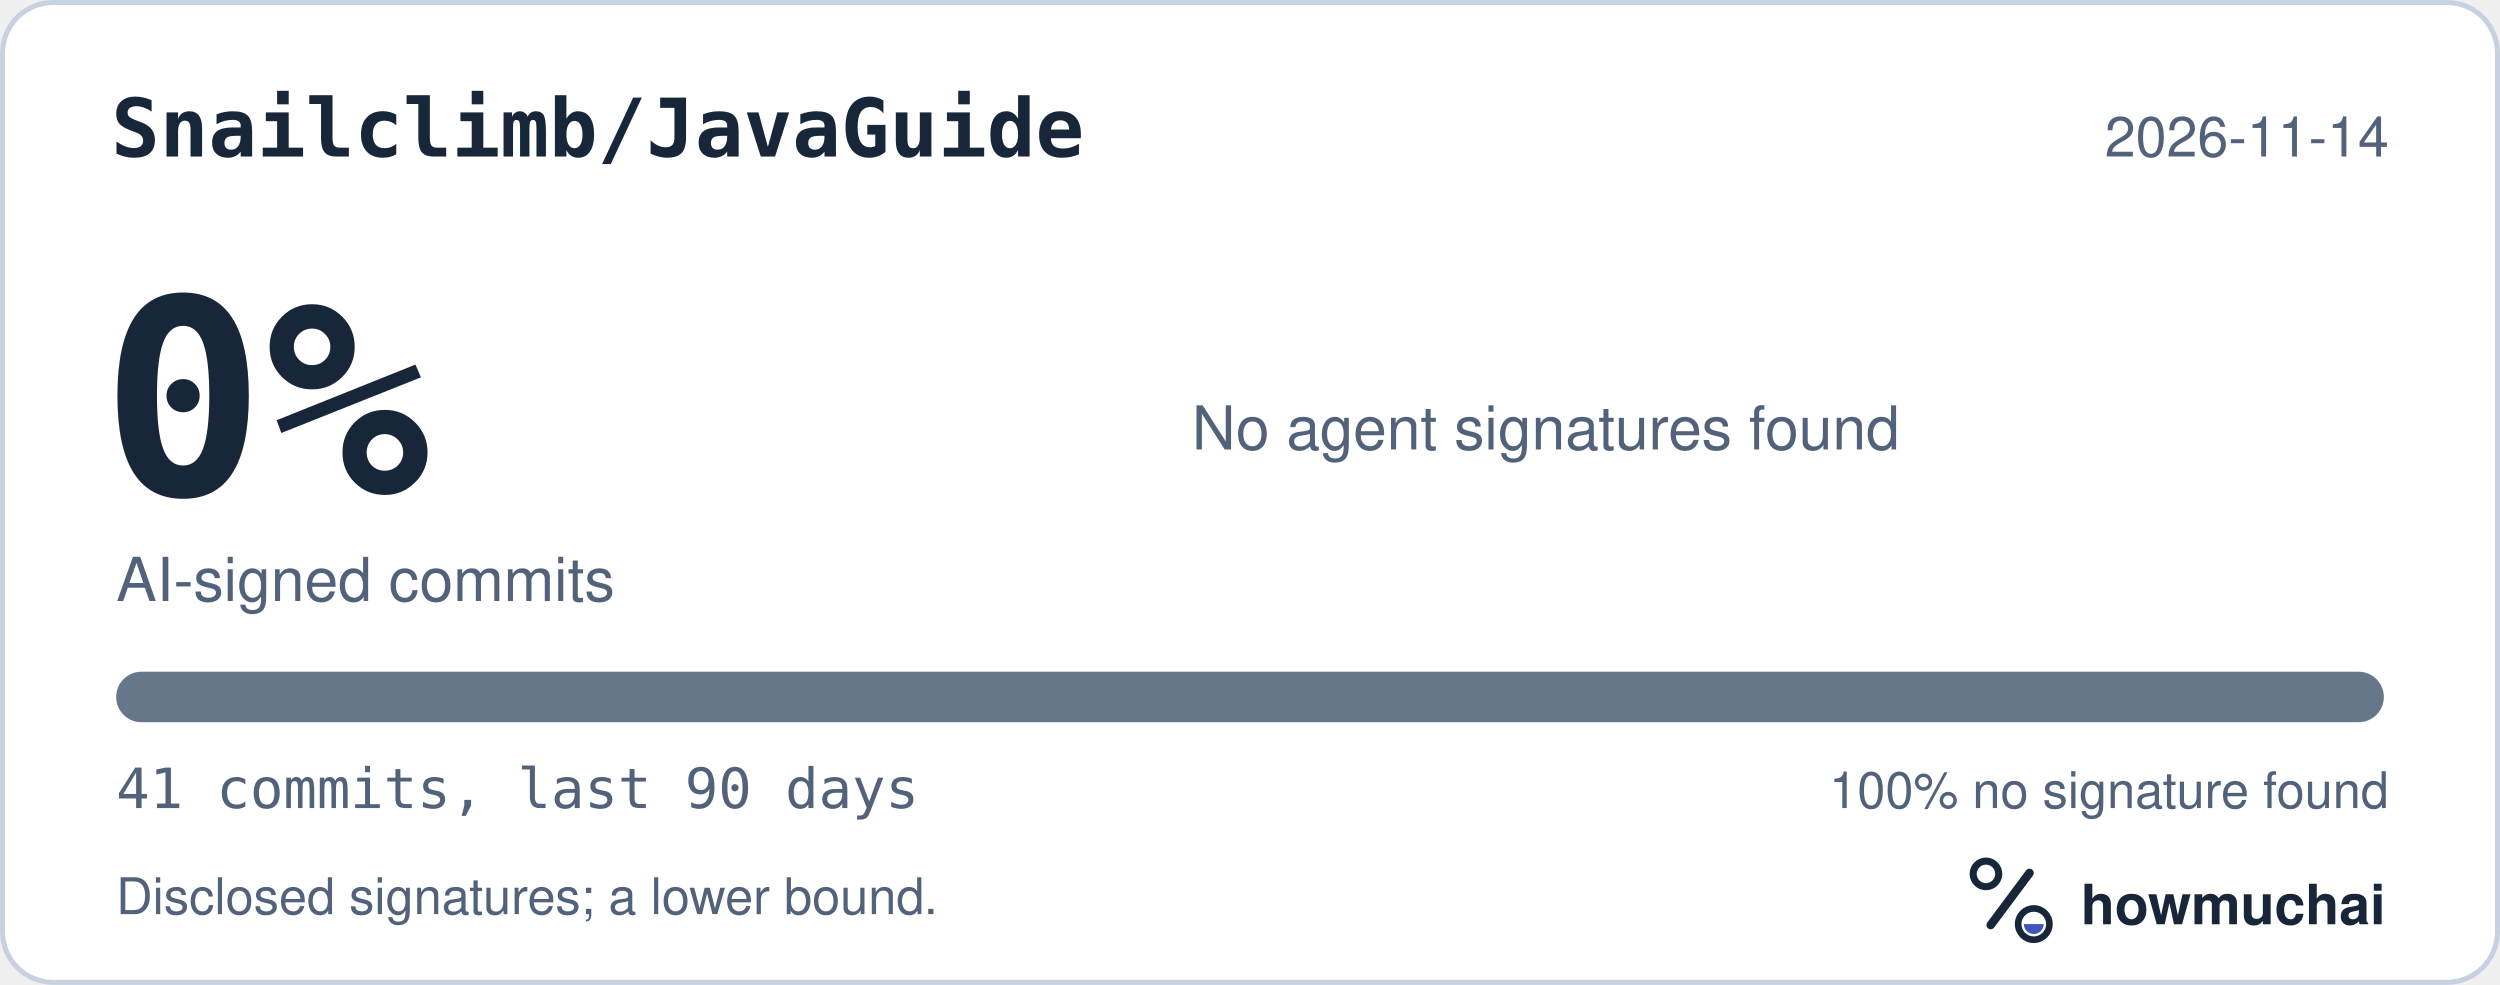
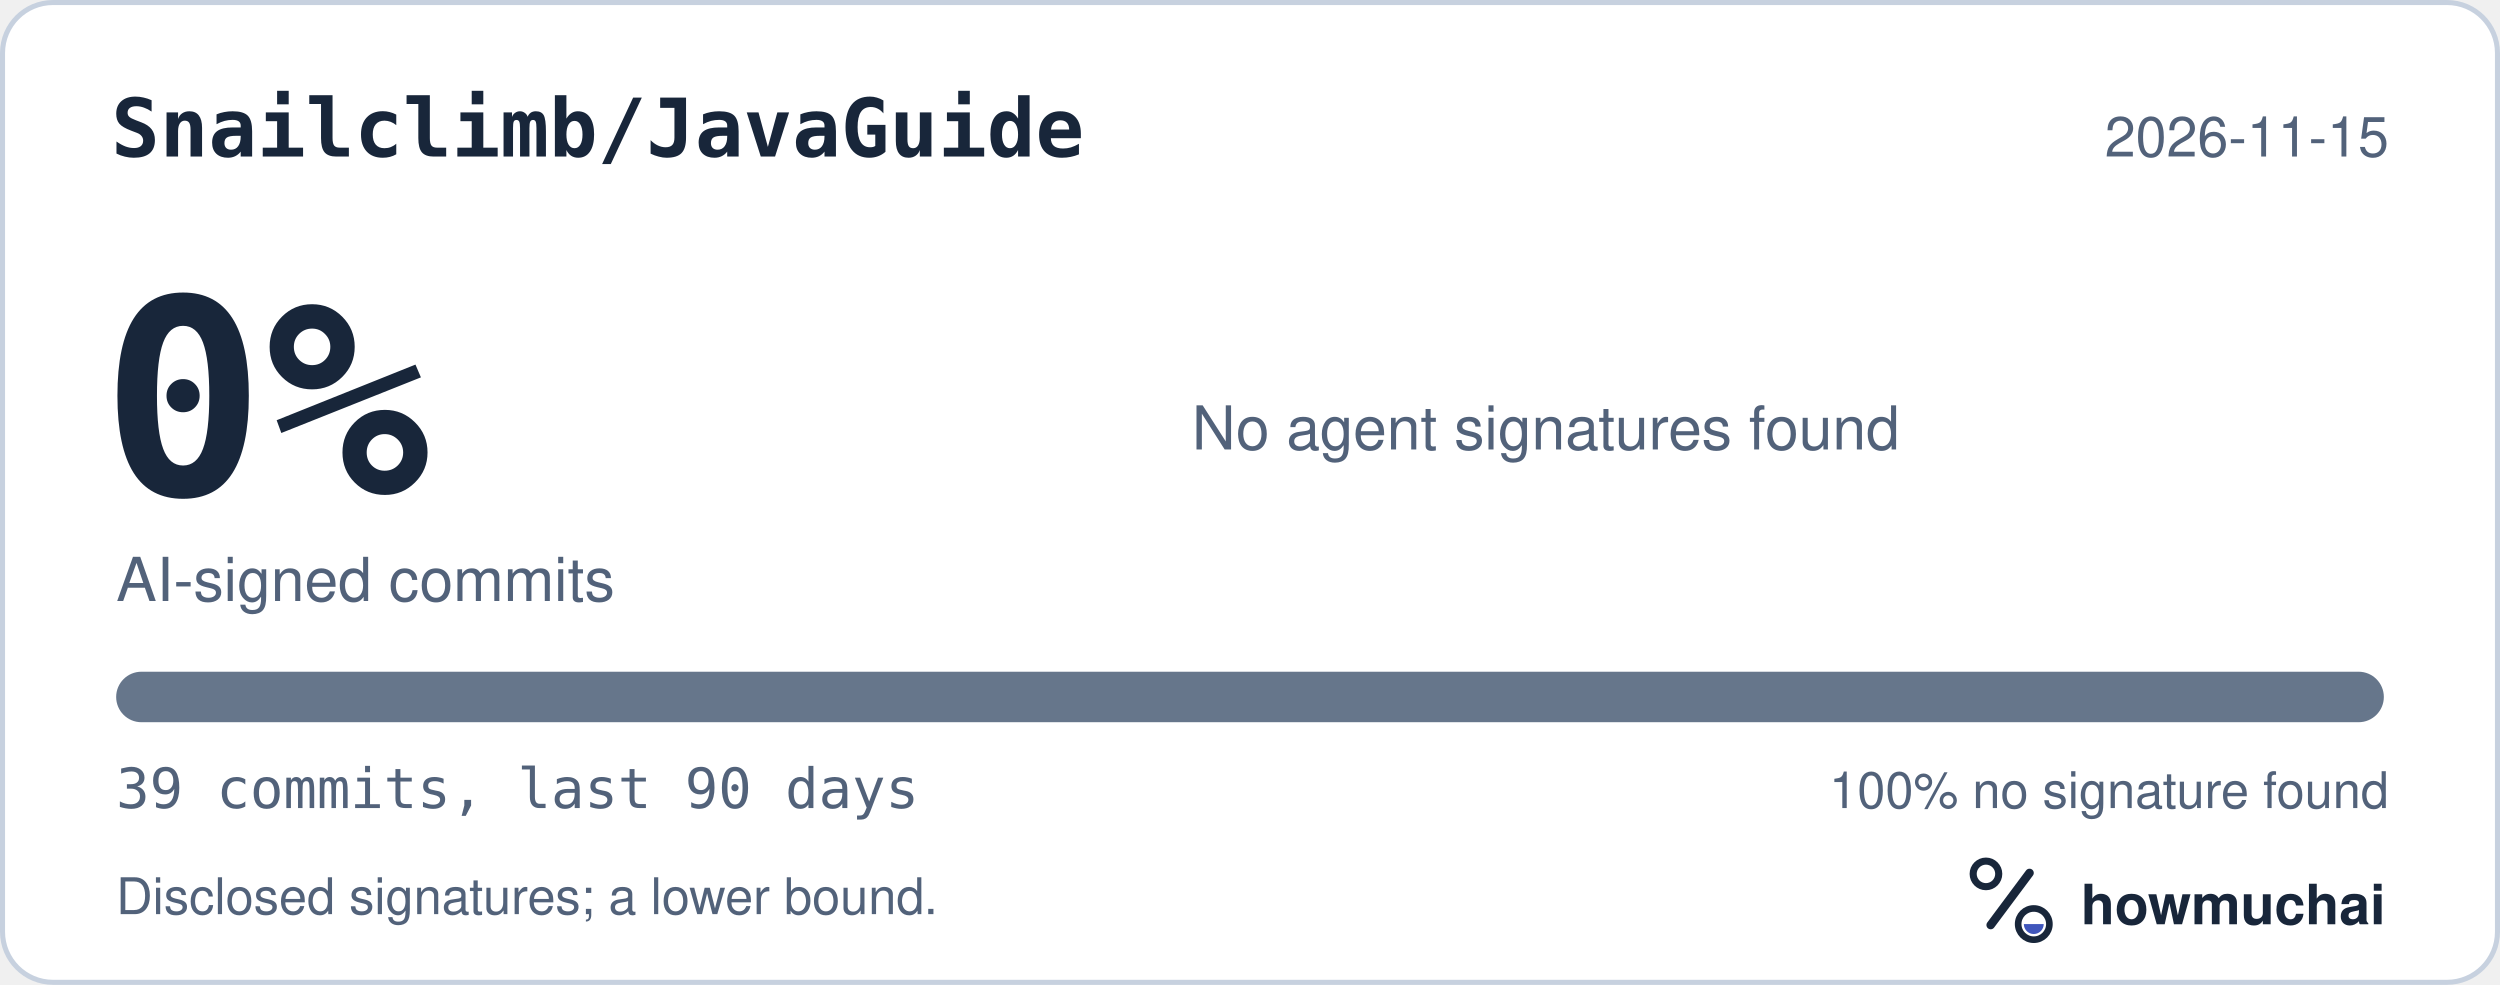
<svg xmlns="http://www.w3.org/2000/svg" width="495" height="195" viewBox="0 0 495 195" role="img" aria-labelledby="hm-t hm-d">
  <rect x="0.5" y="0.5" width="494" height="194" rx="10" fill="#FFFFFF" stroke="#C7D1DF" />
  <text x="22" y="31" fill="#18263A" font-family="ui-monospace, SF Mono, Menlo, Consolas, IBM Plex Mono, monospace" font-size="16" font-weight="600">Snailclimb/JavaGuide</text>
-   <text x="473" y="31" fill="#52627A" font-family="-apple-system, BlinkMacSystemFont, Segoe UI, Helvetica, Arial, Fira Sans, sans-serif" font-size="11" text-anchor="end">2026-11-14</text>
+   <text x="473" y="31" fill="#52627A" font-family="-apple-system, BlinkMacSystemFont, Segoe UI, Helvetica, Arial, Fira Sans, sans-serif" font-size="11" text-anchor="end">2026-11-15</text>
  <text x="20" y="98" fill="#18263A" font-family="ui-monospace, SF Mono, Menlo, Consolas, IBM Plex Mono, monospace" font-size="54" font-weight="700">0%</text>
  <text x="23" y="119" fill="#52627A" font-family="-apple-system, BlinkMacSystemFont, Segoe UI, Helvetica, Arial, Fira Sans, sans-serif" font-size="12">AI-signed commits</text>
  <text x="236" y="89" fill="#52627A" font-family="-apple-system, BlinkMacSystemFont, Segoe UI, Helvetica, Arial, Fira Sans, sans-serif" font-size="12">No agent signatures found</text>
  <defs>
    <clipPath id="hm-bar">
      <rect x="23" y="133" width="449" height="10" rx="5" />
    </clipPath>
  </defs>
  <rect x="23" y="133" width="449" height="10" rx="5" fill="#66768B" />
  <g clip-path="url(#hm-bar)" />
-   <text x="23" y="160" fill="#52627A" font-family="ui-monospace, SF Mono, Menlo, Consolas, IBM Plex Mono, monospace" font-size="11">41 commits, last 90 days</text>
+   <text x="23" y="160" fill="#52627A" font-family="ui-monospace, SF Mono, Menlo, Consolas, IBM Plex Mono, monospace" font-size="11">39 commits, last 90 days</text>
  <text x="473" y="160" fill="#52627A" font-family="-apple-system, BlinkMacSystemFont, Segoe UI, Helvetica, Arial, Fira Sans, sans-serif" font-size="10" text-anchor="end">100% no signature found</text>
  <text x="23" y="181" fill="#52627A" font-family="-apple-system, BlinkMacSystemFont, Segoe UI, Helvetica, Arial, Fira Sans, sans-serif" font-size="10">Disclosed signatures; a lower bound.</text>
  <g transform="translate(386 166) scale(0.046875)">
    <circle cx="154" cy="150" r="54" fill="none" stroke="#18263A" stroke-width="30" />
    <path d="M174 366 338 146" fill="none" stroke="#18263A" stroke-width="36" stroke-linecap="round" />
    <circle cx="356" cy="362" r="66" fill="none" stroke="#18263A" stroke-width="28" />
    <path d="M314 362a42 42 0 0 0 84 0Z" fill="#4056BC" />
  </g>
  <text x="412" y="183" fill="#18263A" font-family="-apple-system, BlinkMacSystemFont, Segoe UI, Helvetica, Arial, Fira Sans, sans-serif" font-size="11" font-weight="650">howmuchai</text>
</svg>
